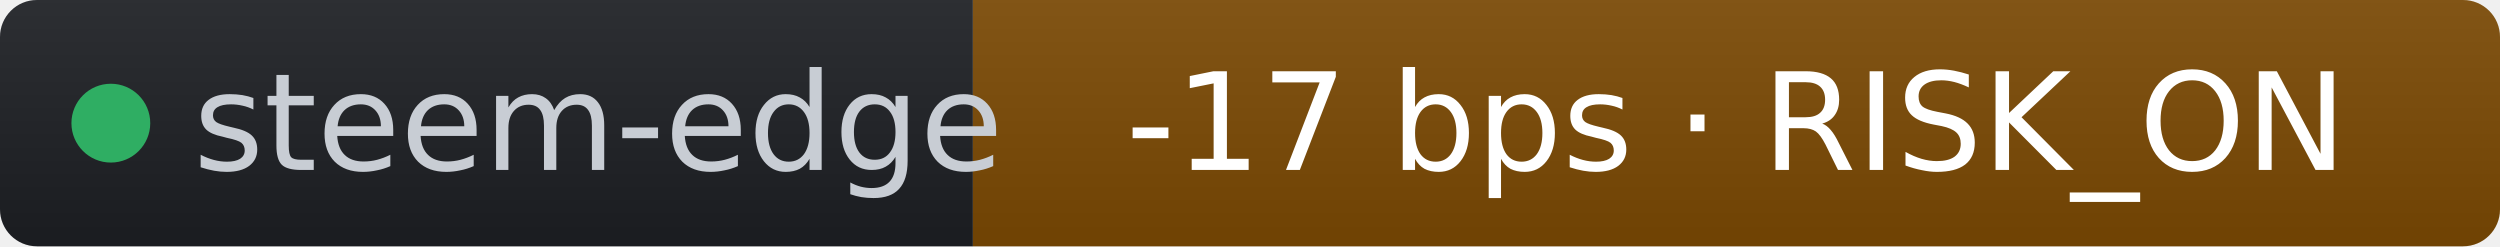
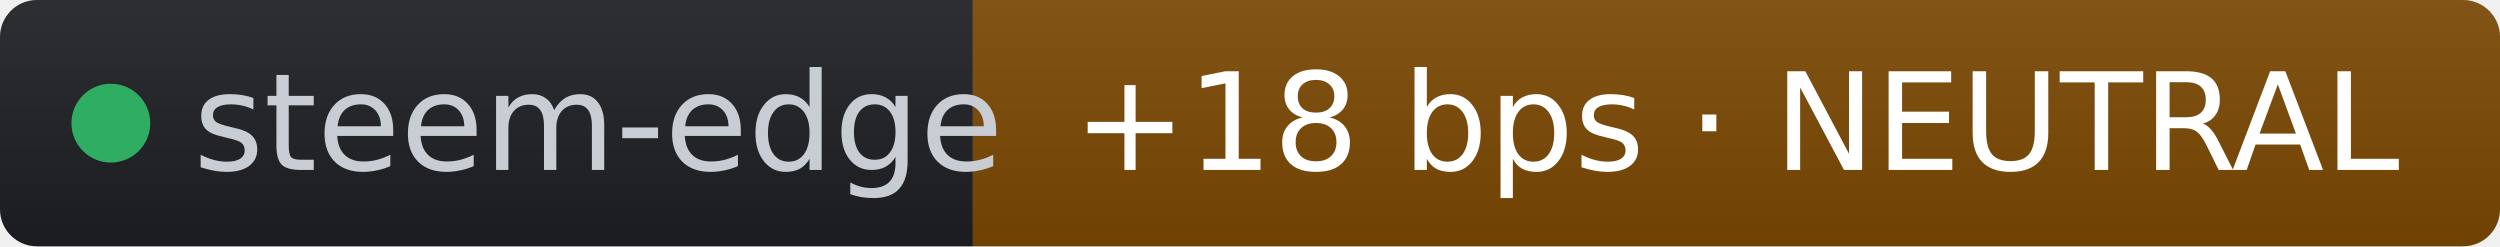
- <svg xmlns="http://www.w3.org/2000/svg" width="203" height="20" role="img" aria-label="steem-edge: -17 bps · RISK_ON" viewBox="0 0 203 20" font-family="Verdana,Geneva,DejaVu Sans,sans-serif">
+ <svg xmlns="http://www.w3.org/2000/svg" width="203" height="20" role="img" aria-label="steem-edge: +18 bps · NEUTRAL" viewBox="0 0 203 20" font-family="Verdana,Geneva,DejaVu Sans,sans-serif">
  <linearGradient id="s" x2="0" y2="100%">
    <stop offset="0" stop-color="#bbb" stop-opacity=".1" />
    <stop offset="1" stop-opacity=".1" />
  </linearGradient>
  <clipPath id="r">
    <rect width="203" height="20" rx="3" fill="#fff" />
  </clipPath>
  <g clip-path="url(#r)">
    <rect width="79" height="20" fill="#1d1f24" />
    <rect x="79" width="124" height="20" fill="#7c4a03" />
    <rect width="203" height="20" fill="url(#s)" />
  </g>
  <g fill="#fff" text-anchor="middle" font-size="11">
    <circle cx="9" cy="10" r="3.2" fill="#2fae63" />
    <text x="15.7" y="13.8" fill="#c8cdd4" text-anchor="start">steem-edge</text>
-     <text x="141" y="13.8" fill="#ffffff">-17 bps · RISK_ON</text>
+     <text x="141" y="13.8" fill="#ffffff">+18 bps · NEUTRAL</text>
  </g>
</svg>
